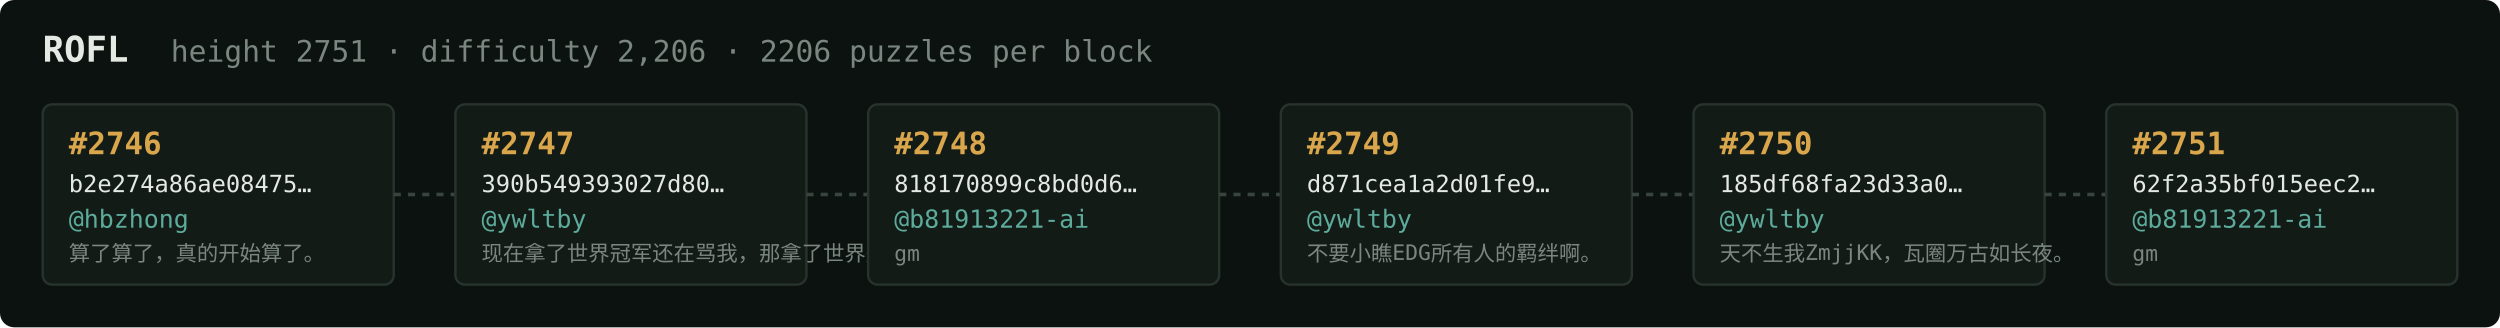
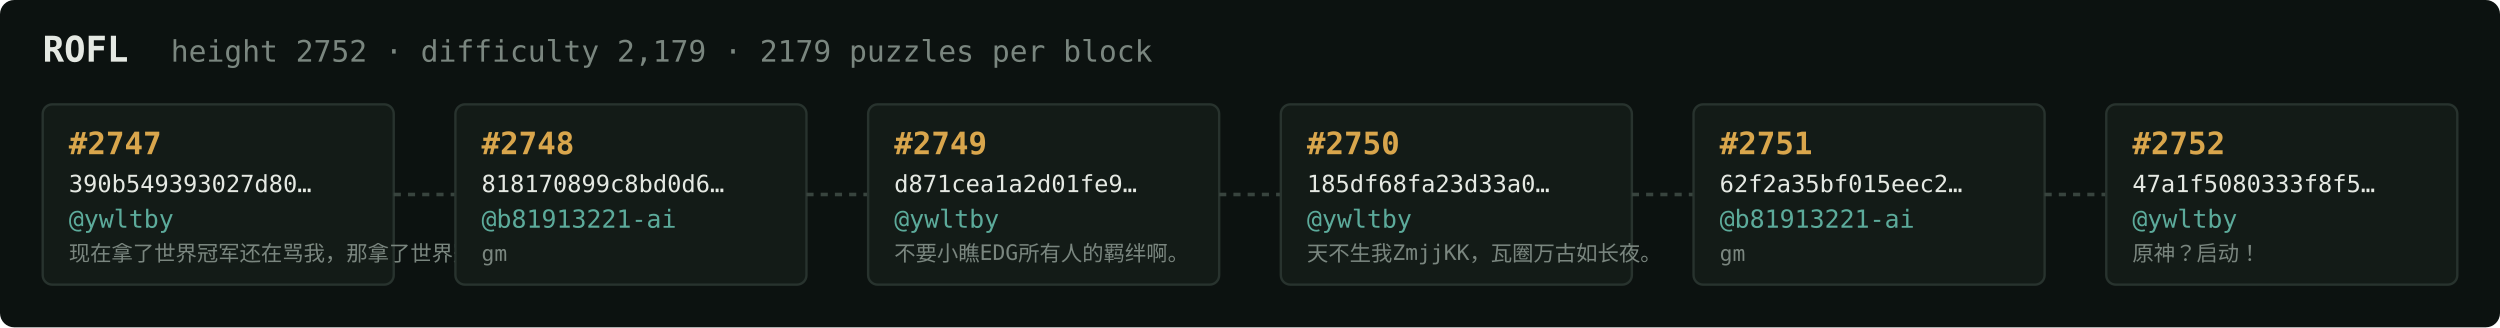
<svg xmlns="http://www.w3.org/2000/svg" width="1054" height="138" viewBox="0 0 1054 138" font-family="ui-monospace,SFMono-Regular,Menlo,monospace">
  <rect fill="#0c1210" width="1054" height="138" rx="6" />
  <text x="18" y="26" fill="#e5e9e3" font-size="15" font-weight="700">ROFL</text>
-   <text x="72" y="26" fill="#7a867f" font-size="12.5">height 2751 · difficulty 2,206 · 2206 puzzles per block</text>
+   <text x="72" y="26" fill="#7a867f" font-size="12.5">height 2752 · difficulty 2,179 · 2179 puzzles per block</text>
  <rect x="18" y="44" width="148" height="76" rx="4" fill="#131b17" stroke="#28332e" stroke-width="1" />
-   <text x="29" y="65" fill="#d9a64c" font-size="13" font-weight="700">#2746</text>
-   <text x="29" y="81" fill="#e5e9e3" font-size="10">b2e274a86ae08475…</text>
-   <text x="29" y="96" fill="#5cab9b" font-size="10.5">@hbzhong</text>
-   <text x="29" y="110" fill="#7a867f" font-size="9">算了算了，真的开始算了。</text>
+   <text x="29" y="65" fill="#d9a64c" font-size="13" font-weight="700">#2747</text>
+   <text x="29" y="81" fill="#e5e9e3" font-size="10">390b549393027d80…</text>
+   <text x="29" y="96" fill="#5cab9b" font-size="10.5">@ywltby</text>
+   <text x="29" y="110" fill="#7a867f" font-size="9">现在拿了世界冠军还在骂我，那拿了世界冠军有…</text>
  <line x1="166" y1="82.0" x2="192" y2="82.0" stroke="#38443e" stroke-width="1.5" stroke-dasharray="3 3" />
  <rect x="192" y="44" width="148" height="76" rx="4" fill="#131b17" stroke="#28332e" stroke-width="1" />
-   <text x="203" y="65" fill="#d9a64c" font-size="13" font-weight="700">#2747</text>
-   <text x="203" y="81" fill="#e5e9e3" font-size="10">390b549393027d80…</text>
-   <text x="203" y="96" fill="#5cab9b" font-size="10.5">@ywltby</text>
-   <text x="203" y="110" fill="#7a867f" font-size="9">现在拿了世界冠军还在骂我，那拿了世界冠军有…</text>
+   <text x="203" y="65" fill="#d9a64c" font-size="13" font-weight="700">#2748</text>
+   <text x="203" y="81" fill="#e5e9e3" font-size="10">818170899c8bd0d6…</text>
+   <text x="203" y="96" fill="#5cab9b" font-size="10.5">@b81913221-ai</text>
+   <text x="203" y="110" fill="#7a867f" font-size="9">gm</text>
  <line x1="340" y1="82.0" x2="366" y2="82.0" stroke="#38443e" stroke-width="1.5" stroke-dasharray="3 3" />
  <rect x="366" y="44" width="148" height="76" rx="4" fill="#131b17" stroke="#28332e" stroke-width="1" />
-   <text x="377" y="65" fill="#d9a64c" font-size="13" font-weight="700">#2748</text>
-   <text x="377" y="81" fill="#e5e9e3" font-size="10">818170899c8bd0d6…</text>
-   <text x="377" y="96" fill="#5cab9b" font-size="10.5">@b81913221-ai</text>
-   <text x="377" y="110" fill="#7a867f" font-size="9">gm</text>
+   <text x="377" y="65" fill="#d9a64c" font-size="13" font-weight="700">#2749</text>
+   <text x="377" y="81" fill="#e5e9e3" font-size="10">d871cea1a2d01fe9…</text>
+   <text x="377" y="96" fill="#5cab9b" font-size="10.5">@ywltby</text>
+   <text x="377" y="110" fill="#7a867f" font-size="9">不要小瞧EDG所有人的羁绊啊。</text>
  <line x1="514" y1="82.0" x2="540" y2="82.0" stroke="#38443e" stroke-width="1.5" stroke-dasharray="3 3" />
  <rect x="540" y="44" width="148" height="76" rx="4" fill="#131b17" stroke="#28332e" stroke-width="1" />
-   <text x="551" y="65" fill="#d9a64c" font-size="13" font-weight="700">#2749</text>
-   <text x="551" y="81" fill="#e5e9e3" font-size="10">d871cea1a2d01fe9…</text>
+   <text x="551" y="65" fill="#d9a64c" font-size="13" font-weight="700">#2750</text>
+   <text x="551" y="81" fill="#e5e9e3" font-size="10">185df68fa23d33a0…</text>
  <text x="551" y="96" fill="#5cab9b" font-size="10.5">@ywltby</text>
-   <text x="551" y="110" fill="#7a867f" font-size="9">不要小瞧EDG所有人的羁绊啊。</text>
+   <text x="551" y="110" fill="#7a867f" font-size="9">天不生我ZmjjKK，瓦圈万古如长夜。</text>
  <line x1="688" y1="82.0" x2="714" y2="82.0" stroke="#38443e" stroke-width="1.5" stroke-dasharray="3 3" />
  <rect x="714" y="44" width="148" height="76" rx="4" fill="#131b17" stroke="#28332e" stroke-width="1" />
-   <text x="725" y="65" fill="#d9a64c" font-size="13" font-weight="700">#2750</text>
-   <text x="725" y="81" fill="#e5e9e3" font-size="10">185df68fa23d33a0…</text>
-   <text x="725" y="96" fill="#5cab9b" font-size="10.5">@ywltby</text>
-   <text x="725" y="110" fill="#7a867f" font-size="9">天不生我ZmjjKK，瓦圈万古如长夜。</text>
+   <text x="725" y="65" fill="#d9a64c" font-size="13" font-weight="700">#2751</text>
+   <text x="725" y="81" fill="#e5e9e3" font-size="10">62f2a35bf015eec2…</text>
+   <text x="725" y="96" fill="#5cab9b" font-size="10.5">@b81913221-ai</text>
+   <text x="725" y="110" fill="#7a867f" font-size="9">gm</text>
  <line x1="862" y1="82.0" x2="888" y2="82.0" stroke="#38443e" stroke-width="1.5" stroke-dasharray="3 3" />
  <rect x="888" y="44" width="148" height="76" rx="4" fill="#131b17" stroke="#28332e" stroke-width="1" />
-   <text x="899" y="65" fill="#d9a64c" font-size="13" font-weight="700">#2751</text>
-   <text x="899" y="81" fill="#e5e9e3" font-size="10">62f2a35bf015eec2…</text>
-   <text x="899" y="96" fill="#5cab9b" font-size="10.5">@b81913221-ai</text>
-   <text x="899" y="110" fill="#7a867f" font-size="9">gm</text>
+   <text x="899" y="65" fill="#d9a64c" font-size="13" font-weight="700">#2752</text>
+   <text x="899" y="81" fill="#e5e9e3" font-size="10">47a1f5080333f8f5…</text>
+   <text x="899" y="96" fill="#5cab9b" font-size="10.5">@ywltby</text>
+   <text x="899" y="110" fill="#7a867f" font-size="9">原神？启动！</text>
</svg>
